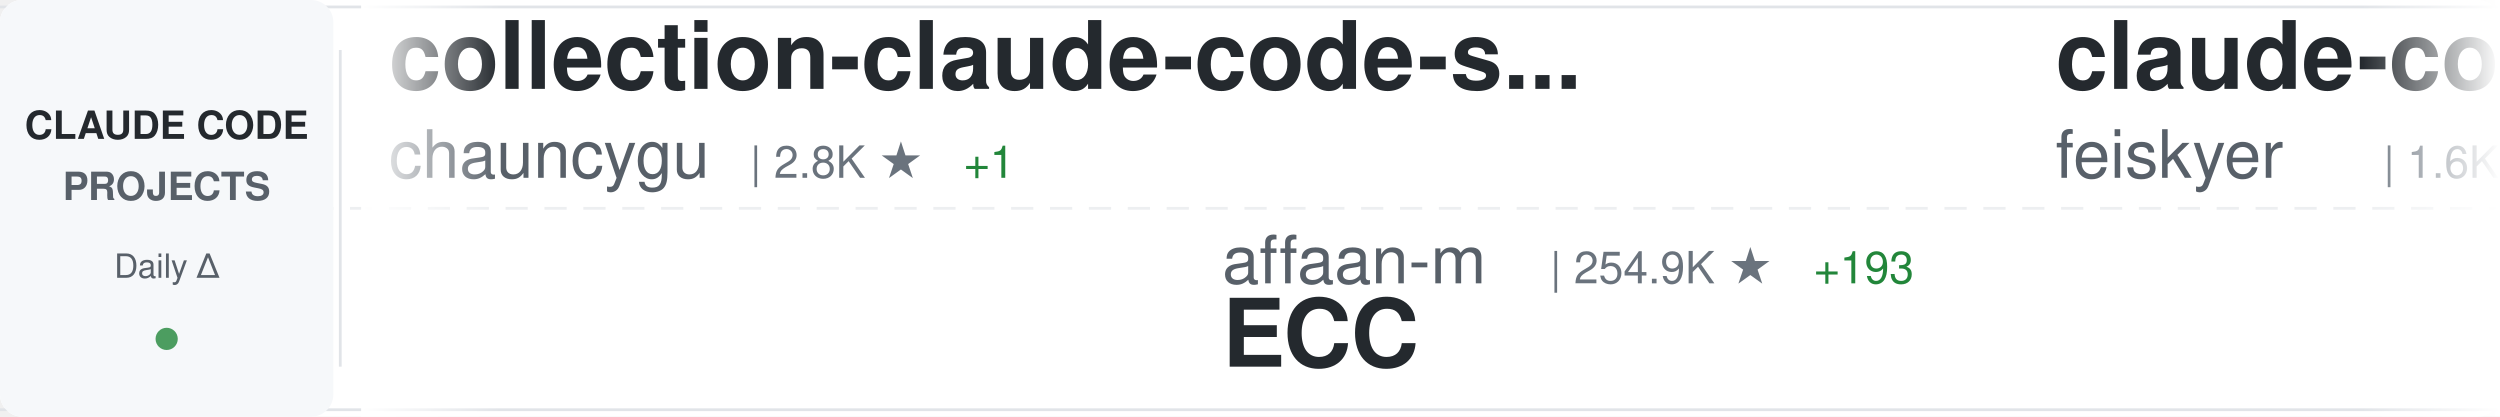
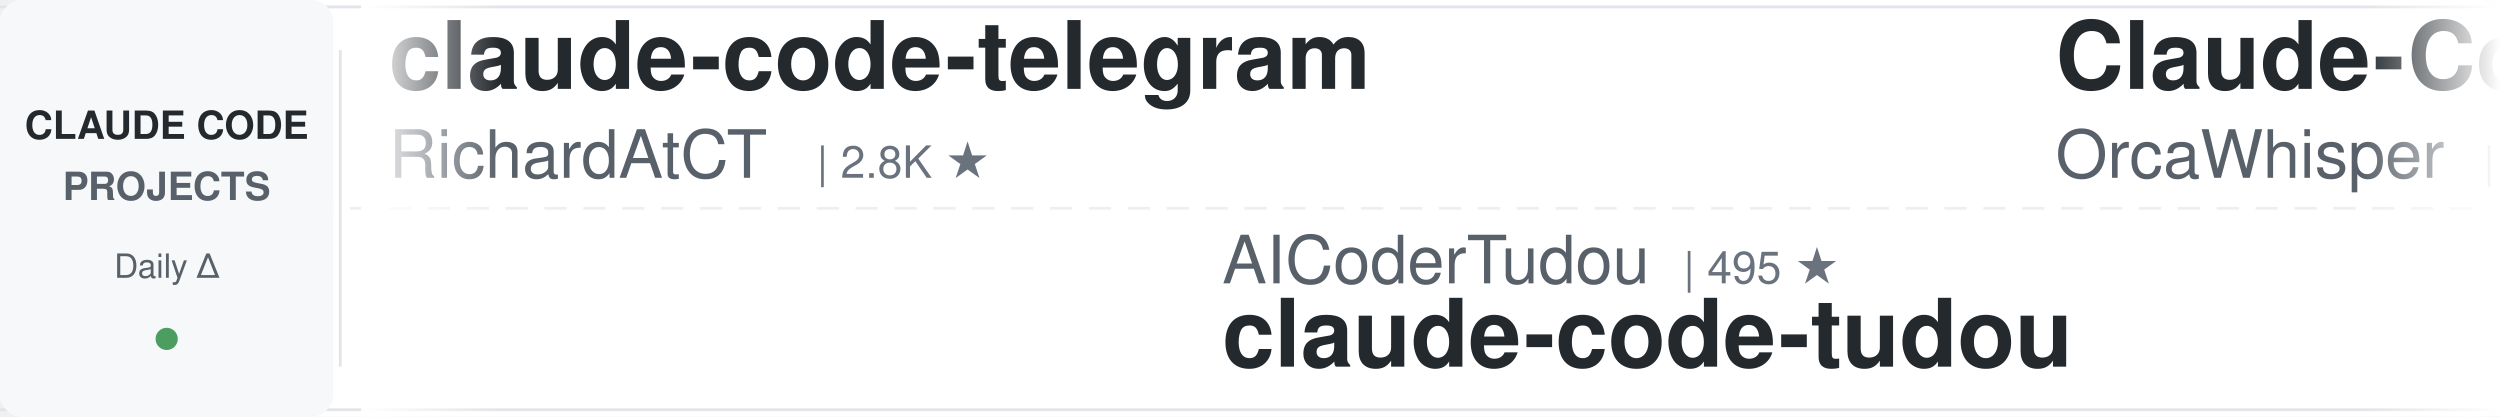
<svg xmlns="http://www.w3.org/2000/svg" width="900" height="150">
  <defs>
    <linearGradient id="awesomeLeftFade" x1="0%" y1="0%" x2="100%" y2="0%">
      <stop offset="0%" style="stop-color:#ffffff;stop-opacity:1" />
      <stop offset="100%" style="stop-color:#ffffff;stop-opacity:0" />
    </linearGradient>
    <linearGradient id="awesomeRightFade" x1="0%" y1="0%" x2="100%" y2="0%">
      <stop offset="0%" style="stop-color:#ffffff;stop-opacity:0" />
      <stop offset="100%" style="stop-color:#ffffff;stop-opacity:1" />
    </linearGradient>
  </defs>
  <rect width="900" height="150" fill="#ffffff" rx="8" />
  <rect x="0" y="2" width="900" height="1" fill="#e1e4e8" />
  <rect x="0" y="147" width="900" height="1" fill="#e1e4e8" />
  <line x1="0" y1="75" x2="900" y2="75" stroke="#e1e4e8" stroke-width="1" stroke-dasharray="8 6" opacity="0.6" />
  <rect x="0" y="0" width="120" height="150" fill="#f6f8fa" rx="8" />
  <text x="60" y="50" font-family="-apple-system, BlinkMacSystemFont, 'Segoe UI', Helvetica, Arial, sans-serif" font-size="14" font-weight="600" fill="#24292e" text-anchor="middle">CLAUDE CODE</text>
  <text x="60" y="72" font-family="-apple-system, BlinkMacSystemFont, 'Segoe UI', Helvetica, Arial, sans-serif" font-size="14" font-weight="600" fill="#586069" text-anchor="middle">PROJECTS</text>
  <text x="60" y="100" font-family="-apple-system, BlinkMacSystemFont, 'Segoe UI', Helvetica, Arial, sans-serif" font-size="12" font-weight="500" fill="#586069" text-anchor="middle">Daily Δ</text>
  <circle cx="60" cy="122" r="4" fill="#22863a" opacity="0.8" />
  <rect x="122" y="18" width="1" height="114" fill="#e1e4e8" />
  <clipPath id="awesomeTickerClip">
    <rect x="130" y="0" width="770" height="150" />
  </clipPath>
  <g clip-path="url(#awesomeTickerClip)">
    <g id="awesomeTickerItems">
      <animateTransform attributeName="transform" attributeType="XML" type="translate" from="0 0" to="-3000 0" dur="54s" repeatCount="indefinite" />
      <g transform="translate(0, 0)">
-         <text x="140" y="32" font-family="-apple-system, BlinkMacSystemFont, 'Segoe UI', Helvetica, Arial, sans-serif" font-size="34" font-weight="600" fill="#24292e">collection-claude-code-s...</text>
-         <text x="140" y="64" font-family="-apple-system, BlinkMacSystemFont, 'Segoe UI', Helvetica, Arial, sans-serif" font-size="24" font-weight="400" fill="#586069">chauncygu</text>
-         <text x="270" y="64" font-family="-apple-system, BlinkMacSystemFont, 'Segoe UI', Helvetica, Arial, sans-serif" font-size="16" font-weight="500" fill="#6a737d">| 2.8K ★</text>
-         <text x="347" y="64" font-family="-apple-system, BlinkMacSystemFont, 'Segoe UI', Helvetica, Arial, sans-serif" font-size="16" font-weight="500" fill="#22863a"> +1</text>
+         <text x="140" y="32" font-family="-apple-system, BlinkMacSystemFont, 'Segoe UI', Helvetica, Arial, sans-serif" font-size="34" font-weight="600" fill="#24292e">claude-code-telegram</text>
+         <text x="140" y="64" font-family="-apple-system, BlinkMacSystemFont, 'Segoe UI', Helvetica, Arial, sans-serif" font-size="24" font-weight="400" fill="#586069">RichardAtCT</text>
+         <text x="294" y="64" font-family="-apple-system, BlinkMacSystemFont, 'Segoe UI', Helvetica, Arial, sans-serif" font-size="16" font-weight="500" fill="#6a737d">| 2.8K ★</text>
      </g>
      <g transform="translate(300, 0)">
-         <text x="140" y="102" font-family="-apple-system, BlinkMacSystemFont, 'Segoe UI', Helvetica, Arial, sans-serif" font-size="24" font-weight="400" fill="#586069">affaan-m</text>
-         <text x="258" y="102" font-family="-apple-system, BlinkMacSystemFont, 'Segoe UI', Helvetica, Arial, sans-serif" font-size="16" font-weight="500" fill="#6a737d">| 254.9K ★</text>
-         <text x="353" y="102" font-family="-apple-system, BlinkMacSystemFont, 'Segoe UI', Helvetica, Arial, sans-serif" font-size="16" font-weight="500" fill="#22863a"> +193</text>
-         <text x="140" y="132" font-family="-apple-system, BlinkMacSystemFont, 'Segoe UI', Helvetica, Arial, sans-serif" font-size="34" font-weight="600" fill="#24292e">ECC</text>
+         <text x="140" y="102" font-family="-apple-system, BlinkMacSystemFont, 'Segoe UI', Helvetica, Arial, sans-serif" font-size="24" font-weight="400" fill="#586069">AICoderTudou</text>
+         <text x="306" y="102" font-family="-apple-system, BlinkMacSystemFont, 'Segoe UI', Helvetica, Arial, sans-serif" font-size="16" font-weight="500" fill="#6a737d">| 495 ★</text>
+         <text x="140" y="132" font-family="-apple-system, BlinkMacSystemFont, 'Segoe UI', Helvetica, Arial, sans-serif" font-size="34" font-weight="600" fill="#24292e">claude-code-tudou</text>
      </g>
      <g transform="translate(600, 0)">
-         <text x="140" y="32" font-family="-apple-system, BlinkMacSystemFont, 'Segoe UI', Helvetica, Arial, sans-serif" font-size="34" font-weight="600" fill="#24292e">claude-code-settings</text>
-         <text x="140" y="64" font-family="-apple-system, BlinkMacSystemFont, 'Segoe UI', Helvetica, Arial, sans-serif" font-size="24" font-weight="400" fill="#586069">feiskyer</text>
-         <text x="258" y="64" font-family="-apple-system, BlinkMacSystemFont, 'Segoe UI', Helvetica, Arial, sans-serif" font-size="16" font-weight="500" fill="#6a737d">| 1.6K ★</text>
+         <text x="140" y="32" font-family="-apple-system, BlinkMacSystemFont, 'Segoe UI', Helvetica, Arial, sans-serif" font-size="34" font-weight="600" fill="#24292e">Claude-Code</text>
+         <text x="140" y="64" font-family="-apple-system, BlinkMacSystemFont, 'Segoe UI', Helvetica, Arial, sans-serif" font-size="24" font-weight="400" fill="#586069">OrcaWhisper</text>
+         <text x="294" y="64" font-family="-apple-system, BlinkMacSystemFont, 'Segoe UI', Helvetica, Arial, sans-serif" font-size="16" font-weight="500" fill="#6a737d">| 94 ★</text>
      </g>
      <g transform="translate(900, 0)">
-         <text x="140" y="102" font-family="-apple-system, BlinkMacSystemFont, 'Segoe UI', Helvetica, Arial, sans-serif" font-size="24" font-weight="400" fill="#586069">kodu-ai</text>
-         <text x="246" y="102" font-family="-apple-system, BlinkMacSystemFont, 'Segoe UI', Helvetica, Arial, sans-serif" font-size="16" font-weight="500" fill="#6a737d">| 5.2K ★</text>
-         <text x="140" y="132" font-family="-apple-system, BlinkMacSystemFont, 'Segoe UI', Helvetica, Arial, sans-serif" font-size="34" font-weight="600" fill="#24292e">claude-coder</text>
+         <text x="140" y="102" font-family="-apple-system, BlinkMacSystemFont, 'Segoe UI', Helvetica, Arial, sans-serif" font-size="24" font-weight="400" fill="#586069">digitalsamba</text>
+         <text x="306" y="102" font-family="-apple-system, BlinkMacSystemFont, 'Segoe UI', Helvetica, Arial, sans-serif" font-size="16" font-weight="500" fill="#6a737d">| 2.1K ★</text>
+         <text x="383" y="102" font-family="-apple-system, BlinkMacSystemFont, 'Segoe UI', Helvetica, Arial, sans-serif" font-size="16" font-weight="500" fill="#cb2431"> -1</text>
+         <text x="140" y="132" font-family="-apple-system, BlinkMacSystemFont, 'Segoe UI', Helvetica, Arial, sans-serif" font-size="34" font-weight="600" fill="#24292e">claude-code-video-toolki...</text>
      </g>
      <g transform="translate(1200, 0)">
-         <text x="140" y="32" font-family="-apple-system, BlinkMacSystemFont, 'Segoe UI', Helvetica, Arial, sans-serif" font-size="34" font-weight="600" fill="#24292e">claude-code-workflows</text>
-         <text x="140" y="64" font-family="-apple-system, BlinkMacSystemFont, 'Segoe UI', Helvetica, Arial, sans-serif" font-size="24" font-weight="400" fill="#586069">OneRedOak</text>
-         <text x="270" y="64" font-family="-apple-system, BlinkMacSystemFont, 'Segoe UI', Helvetica, Arial, sans-serif" font-size="16" font-weight="500" fill="#6a737d">| 3.9K ★</text>
+         <text x="140" y="32" font-family="-apple-system, BlinkMacSystemFont, 'Segoe UI', Helvetica, Arial, sans-serif" font-size="34" font-weight="600" fill="#24292e">claude-code-best-practic...</text>
+         <text x="140" y="64" font-family="-apple-system, BlinkMacSystemFont, 'Segoe UI', Helvetica, Arial, sans-serif" font-size="24" font-weight="400" fill="#586069">shanraisshan</text>
+         <text x="306" y="64" font-family="-apple-system, BlinkMacSystemFont, 'Segoe UI', Helvetica, Arial, sans-serif" font-size="16" font-weight="500" fill="#6a737d">| 65.8K ★</text>
+         <text x="392" y="64" font-family="-apple-system, BlinkMacSystemFont, 'Segoe UI', Helvetica, Arial, sans-serif" font-size="16" font-weight="500" fill="#22863a"> +4</text>
      </g>
      <g transform="translate(1500, 0)">
-         <text x="140" y="102" font-family="-apple-system, BlinkMacSystemFont, 'Segoe UI', Helvetica, Arial, sans-serif" font-size="24" font-weight="400" fill="#586069">ChrisWiles</text>
-         <text x="282" y="102" font-family="-apple-system, BlinkMacSystemFont, 'Segoe UI', Helvetica, Arial, sans-serif" font-size="16" font-weight="500" fill="#6a737d">| 6.1K ★</text>
-         <text x="140" y="132" font-family="-apple-system, BlinkMacSystemFont, 'Segoe UI', Helvetica, Arial, sans-serif" font-size="34" font-weight="600" fill="#24292e">claude-code-showcase</text>
+         <text x="140" y="102" font-family="-apple-system, BlinkMacSystemFont, 'Segoe UI', Helvetica, Arial, sans-serif" font-size="24" font-weight="400" fill="#586069">hangsman</text>
+         <text x="258" y="102" font-family="-apple-system, BlinkMacSystemFont, 'Segoe UI', Helvetica, Arial, sans-serif" font-size="16" font-weight="500" fill="#6a737d">| 794 ★</text>
+         <text x="140" y="132" font-family="-apple-system, BlinkMacSystemFont, 'Segoe UI', Helvetica, Arial, sans-serif" font-size="34" font-weight="600" fill="#24292e">claude-code-source</text>
      </g>
      <g transform="translate(1800, 0)">
-         <text x="140" y="32" font-family="-apple-system, BlinkMacSystemFont, 'Segoe UI', Helvetica, Arial, sans-serif" font-size="34" font-weight="600" fill="#24292e">claude-code-analysis</text>
-         <text x="140" y="64" font-family="-apple-system, BlinkMacSystemFont, 'Segoe UI', Helvetica, Arial, sans-serif" font-size="24" font-weight="400" fill="#586069">liuup</text>
-         <text x="222" y="64" font-family="-apple-system, BlinkMacSystemFont, 'Segoe UI', Helvetica, Arial, sans-serif" font-size="16" font-weight="500" fill="#6a737d">| 3.9K ★</text>
+         <text x="140" y="32" font-family="-apple-system, BlinkMacSystemFont, 'Segoe UI', Helvetica, Arial, sans-serif" font-size="34" font-weight="600" fill="#24292e">andrej-karpathy-skills</text>
+         <text x="140" y="64" font-family="-apple-system, BlinkMacSystemFont, 'Segoe UI', Helvetica, Arial, sans-serif" font-size="24" font-weight="400" fill="#586069">multica-ai</text>
+         <text x="282" y="64" font-family="-apple-system, BlinkMacSystemFont, 'Segoe UI', Helvetica, Arial, sans-serif" font-size="16" font-weight="500" fill="#6a737d">| 211.9K ★</text>
+         <text x="377" y="64" font-family="-apple-system, BlinkMacSystemFont, 'Segoe UI', Helvetica, Arial, sans-serif" font-size="16" font-weight="500" fill="#22863a"> +41</text>
      </g>
      <g transform="translate(2100, 0)">
-         <text x="140" y="102" font-family="-apple-system, BlinkMacSystemFont, 'Segoe UI', Helvetica, Arial, sans-serif" font-size="24" font-weight="400" fill="#586069">SeemSeam</text>
-         <text x="258" y="102" font-family="-apple-system, BlinkMacSystemFont, 'Segoe UI', Helvetica, Arial, sans-serif" font-size="16" font-weight="500" fill="#6a737d">| 3.5K ★</text>
-         <text x="140" y="132" font-family="-apple-system, BlinkMacSystemFont, 'Segoe UI', Helvetica, Arial, sans-serif" font-size="34" font-weight="600" fill="#24292e">claude_codex_bridge</text>
+         <text x="140" y="102" font-family="-apple-system, BlinkMacSystemFont, 'Segoe UI', Helvetica, Arial, sans-serif" font-size="24" font-weight="400" fill="#586069">centminmod</text>
+         <text x="282" y="102" font-family="-apple-system, BlinkMacSystemFont, 'Segoe UI', Helvetica, Arial, sans-serif" font-size="16" font-weight="500" fill="#6a737d">| 2.6K ★</text>
+         <text x="140" y="132" font-family="-apple-system, BlinkMacSystemFont, 'Segoe UI', Helvetica, Arial, sans-serif" font-size="34" font-weight="600" fill="#24292e">my-claude-code-setup</text>
      </g>
      <g transform="translate(2400, 0)">
-         <text x="140" y="32" font-family="-apple-system, BlinkMacSystemFont, 'Segoe UI', Helvetica, Arial, sans-serif" font-size="34" font-weight="600" fill="#24292e">claude-code-guide</text>
-         <text x="140" y="64" font-family="-apple-system, BlinkMacSystemFont, 'Segoe UI', Helvetica, Arial, sans-serif" font-size="24" font-weight="400" fill="#586069">zebbern</text>
-         <text x="246" y="64" font-family="-apple-system, BlinkMacSystemFont, 'Segoe UI', Helvetica, Arial, sans-serif" font-size="16" font-weight="500" fill="#6a737d">| 4.6K ★</text>
-         <text x="323" y="64" font-family="-apple-system, BlinkMacSystemFont, 'Segoe UI', Helvetica, Arial, sans-serif" font-size="16" font-weight="500" fill="#cb2431"> -1</text>
+         <text x="140" y="32" font-family="-apple-system, BlinkMacSystemFont, 'Segoe UI', Helvetica, Arial, sans-serif" font-size="34" font-weight="600" fill="#24292e">ClaudeCodeAgents</text>
+         <text x="140" y="64" font-family="-apple-system, BlinkMacSystemFont, 'Segoe UI', Helvetica, Arial, sans-serif" font-size="24" font-weight="400" fill="#586069">darcyegb</text>
+         <text x="258" y="64" font-family="-apple-system, BlinkMacSystemFont, 'Segoe UI', Helvetica, Arial, sans-serif" font-size="16" font-weight="500" fill="#6a737d">| 761 ★</text>
      </g>
      <g transform="translate(2700, 0)">
-         <text x="140" y="102" font-family="-apple-system, BlinkMacSystemFont, 'Segoe UI', Helvetica, Arial, sans-serif" font-size="24" font-weight="400" fill="#586069">ghuntley</text>
-         <text x="258" y="102" font-family="-apple-system, BlinkMacSystemFont, 'Segoe UI', Helvetica, Arial, sans-serif" font-size="16" font-weight="500" fill="#6a737d">| 991 ★</text>
-         <text x="140" y="132" font-family="-apple-system, BlinkMacSystemFont, 'Segoe UI', Helvetica, Arial, sans-serif" font-size="34" font-weight="600" fill="#24292e">claude-code-source-code-...</text>
+         <text x="140" y="102" font-family="-apple-system, BlinkMacSystemFont, 'Segoe UI', Helvetica, Arial, sans-serif" font-size="24" font-weight="400" fill="#586069">anthropics</text>
+         <text x="282" y="102" font-family="-apple-system, BlinkMacSystemFont, 'Segoe UI', Helvetica, Arial, sans-serif" font-size="16" font-weight="500" fill="#6a737d">| 8.8K ★</text>
+         <text x="359" y="102" font-family="-apple-system, BlinkMacSystemFont, 'Segoe UI', Helvetica, Arial, sans-serif" font-size="16" font-weight="500" fill="#22863a"> +2</text>
+         <text x="140" y="132" font-family="-apple-system, BlinkMacSystemFont, 'Segoe UI', Helvetica, Arial, sans-serif" font-size="34" font-weight="600" fill="#24292e">claude-code-action</text>
      </g>
      <g transform="translate(3000, 0)">
-         <text x="140" y="32" font-family="-apple-system, BlinkMacSystemFont, 'Segoe UI', Helvetica, Arial, sans-serif" font-size="34" font-weight="600" fill="#24292e">collection-claude-code-s...</text>
-         <text x="140" y="64" font-family="-apple-system, BlinkMacSystemFont, 'Segoe UI', Helvetica, Arial, sans-serif" font-size="24" font-weight="400" fill="#586069">chauncygu</text>
-         <text x="270" y="64" font-family="-apple-system, BlinkMacSystemFont, 'Segoe UI', Helvetica, Arial, sans-serif" font-size="16" font-weight="500" fill="#6a737d">| 2.8K ★</text>
-         <text x="347" y="64" font-family="-apple-system, BlinkMacSystemFont, 'Segoe UI', Helvetica, Arial, sans-serif" font-size="16" font-weight="500" fill="#22863a"> +1</text>
+         <text x="140" y="32" font-family="-apple-system, BlinkMacSystemFont, 'Segoe UI', Helvetica, Arial, sans-serif" font-size="34" font-weight="600" fill="#24292e">claude-code-telegram</text>
+         <text x="140" y="64" font-family="-apple-system, BlinkMacSystemFont, 'Segoe UI', Helvetica, Arial, sans-serif" font-size="24" font-weight="400" fill="#586069">RichardAtCT</text>
+         <text x="294" y="64" font-family="-apple-system, BlinkMacSystemFont, 'Segoe UI', Helvetica, Arial, sans-serif" font-size="16" font-weight="500" fill="#6a737d">| 2.8K ★</text>
      </g>
      <g transform="translate(3300, 0)">
-         <text x="140" y="102" font-family="-apple-system, BlinkMacSystemFont, 'Segoe UI', Helvetica, Arial, sans-serif" font-size="24" font-weight="400" fill="#586069">affaan-m</text>
-         <text x="258" y="102" font-family="-apple-system, BlinkMacSystemFont, 'Segoe UI', Helvetica, Arial, sans-serif" font-size="16" font-weight="500" fill="#6a737d">| 254.9K ★</text>
-         <text x="353" y="102" font-family="-apple-system, BlinkMacSystemFont, 'Segoe UI', Helvetica, Arial, sans-serif" font-size="16" font-weight="500" fill="#22863a"> +193</text>
-         <text x="140" y="132" font-family="-apple-system, BlinkMacSystemFont, 'Segoe UI', Helvetica, Arial, sans-serif" font-size="34" font-weight="600" fill="#24292e">ECC</text>
+         <text x="140" y="102" font-family="-apple-system, BlinkMacSystemFont, 'Segoe UI', Helvetica, Arial, sans-serif" font-size="24" font-weight="400" fill="#586069">AICoderTudou</text>
+         <text x="306" y="102" font-family="-apple-system, BlinkMacSystemFont, 'Segoe UI', Helvetica, Arial, sans-serif" font-size="16" font-weight="500" fill="#6a737d">| 495 ★</text>
+         <text x="140" y="132" font-family="-apple-system, BlinkMacSystemFont, 'Segoe UI', Helvetica, Arial, sans-serif" font-size="34" font-weight="600" fill="#24292e">claude-code-tudou</text>
      </g>
      <g transform="translate(3600, 0)">
-         <text x="140" y="32" font-family="-apple-system, BlinkMacSystemFont, 'Segoe UI', Helvetica, Arial, sans-serif" font-size="34" font-weight="600" fill="#24292e">claude-code-settings</text>
-         <text x="140" y="64" font-family="-apple-system, BlinkMacSystemFont, 'Segoe UI', Helvetica, Arial, sans-serif" font-size="24" font-weight="400" fill="#586069">feiskyer</text>
-         <text x="258" y="64" font-family="-apple-system, BlinkMacSystemFont, 'Segoe UI', Helvetica, Arial, sans-serif" font-size="16" font-weight="500" fill="#6a737d">| 1.6K ★</text>
+         <text x="140" y="32" font-family="-apple-system, BlinkMacSystemFont, 'Segoe UI', Helvetica, Arial, sans-serif" font-size="34" font-weight="600" fill="#24292e">Claude-Code</text>
+         <text x="140" y="64" font-family="-apple-system, BlinkMacSystemFont, 'Segoe UI', Helvetica, Arial, sans-serif" font-size="24" font-weight="400" fill="#586069">OrcaWhisper</text>
+         <text x="294" y="64" font-family="-apple-system, BlinkMacSystemFont, 'Segoe UI', Helvetica, Arial, sans-serif" font-size="16" font-weight="500" fill="#6a737d">| 94 ★</text>
      </g>
      <g transform="translate(3900, 0)">
-         <text x="140" y="102" font-family="-apple-system, BlinkMacSystemFont, 'Segoe UI', Helvetica, Arial, sans-serif" font-size="24" font-weight="400" fill="#586069">kodu-ai</text>
-         <text x="246" y="102" font-family="-apple-system, BlinkMacSystemFont, 'Segoe UI', Helvetica, Arial, sans-serif" font-size="16" font-weight="500" fill="#6a737d">| 5.2K ★</text>
-         <text x="140" y="132" font-family="-apple-system, BlinkMacSystemFont, 'Segoe UI', Helvetica, Arial, sans-serif" font-size="34" font-weight="600" fill="#24292e">claude-coder</text>
+         <text x="140" y="102" font-family="-apple-system, BlinkMacSystemFont, 'Segoe UI', Helvetica, Arial, sans-serif" font-size="24" font-weight="400" fill="#586069">digitalsamba</text>
+         <text x="306" y="102" font-family="-apple-system, BlinkMacSystemFont, 'Segoe UI', Helvetica, Arial, sans-serif" font-size="16" font-weight="500" fill="#6a737d">| 2.1K ★</text>
+         <text x="383" y="102" font-family="-apple-system, BlinkMacSystemFont, 'Segoe UI', Helvetica, Arial, sans-serif" font-size="16" font-weight="500" fill="#cb2431"> -1</text>
+         <text x="140" y="132" font-family="-apple-system, BlinkMacSystemFont, 'Segoe UI', Helvetica, Arial, sans-serif" font-size="34" font-weight="600" fill="#24292e">claude-code-video-toolki...</text>
      </g>
    </g>
  </g>
  <rect x="130" y="0" width="50" height="150" fill="url(#awesomeLeftFade)" />
  <rect x="850" y="0" width="50" height="150" fill="url(#awesomeRightFade)" />
</svg>
